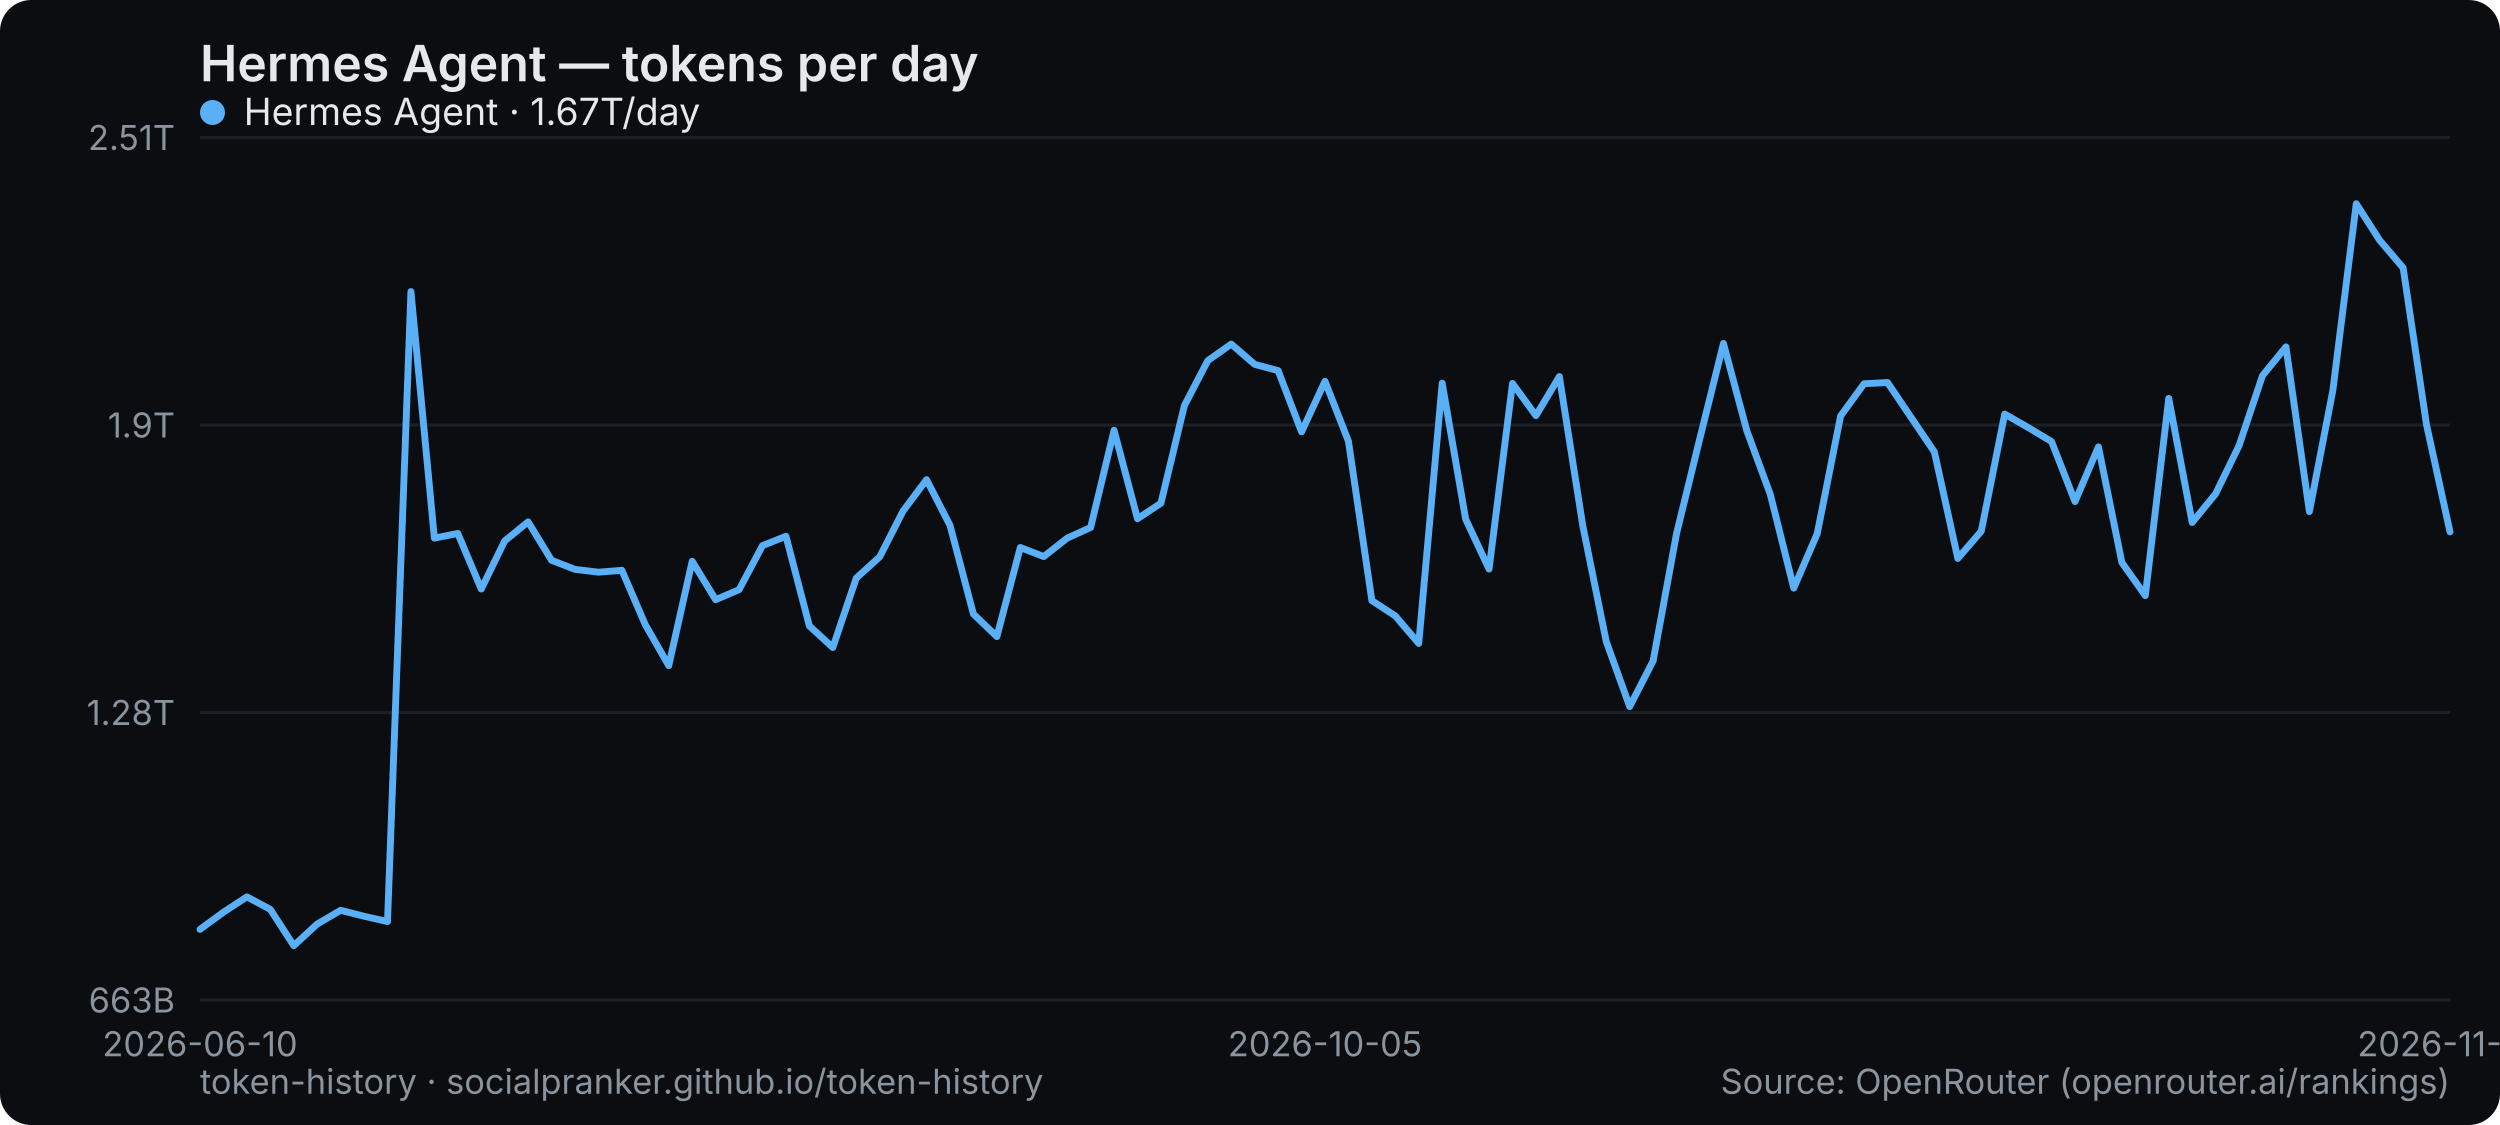
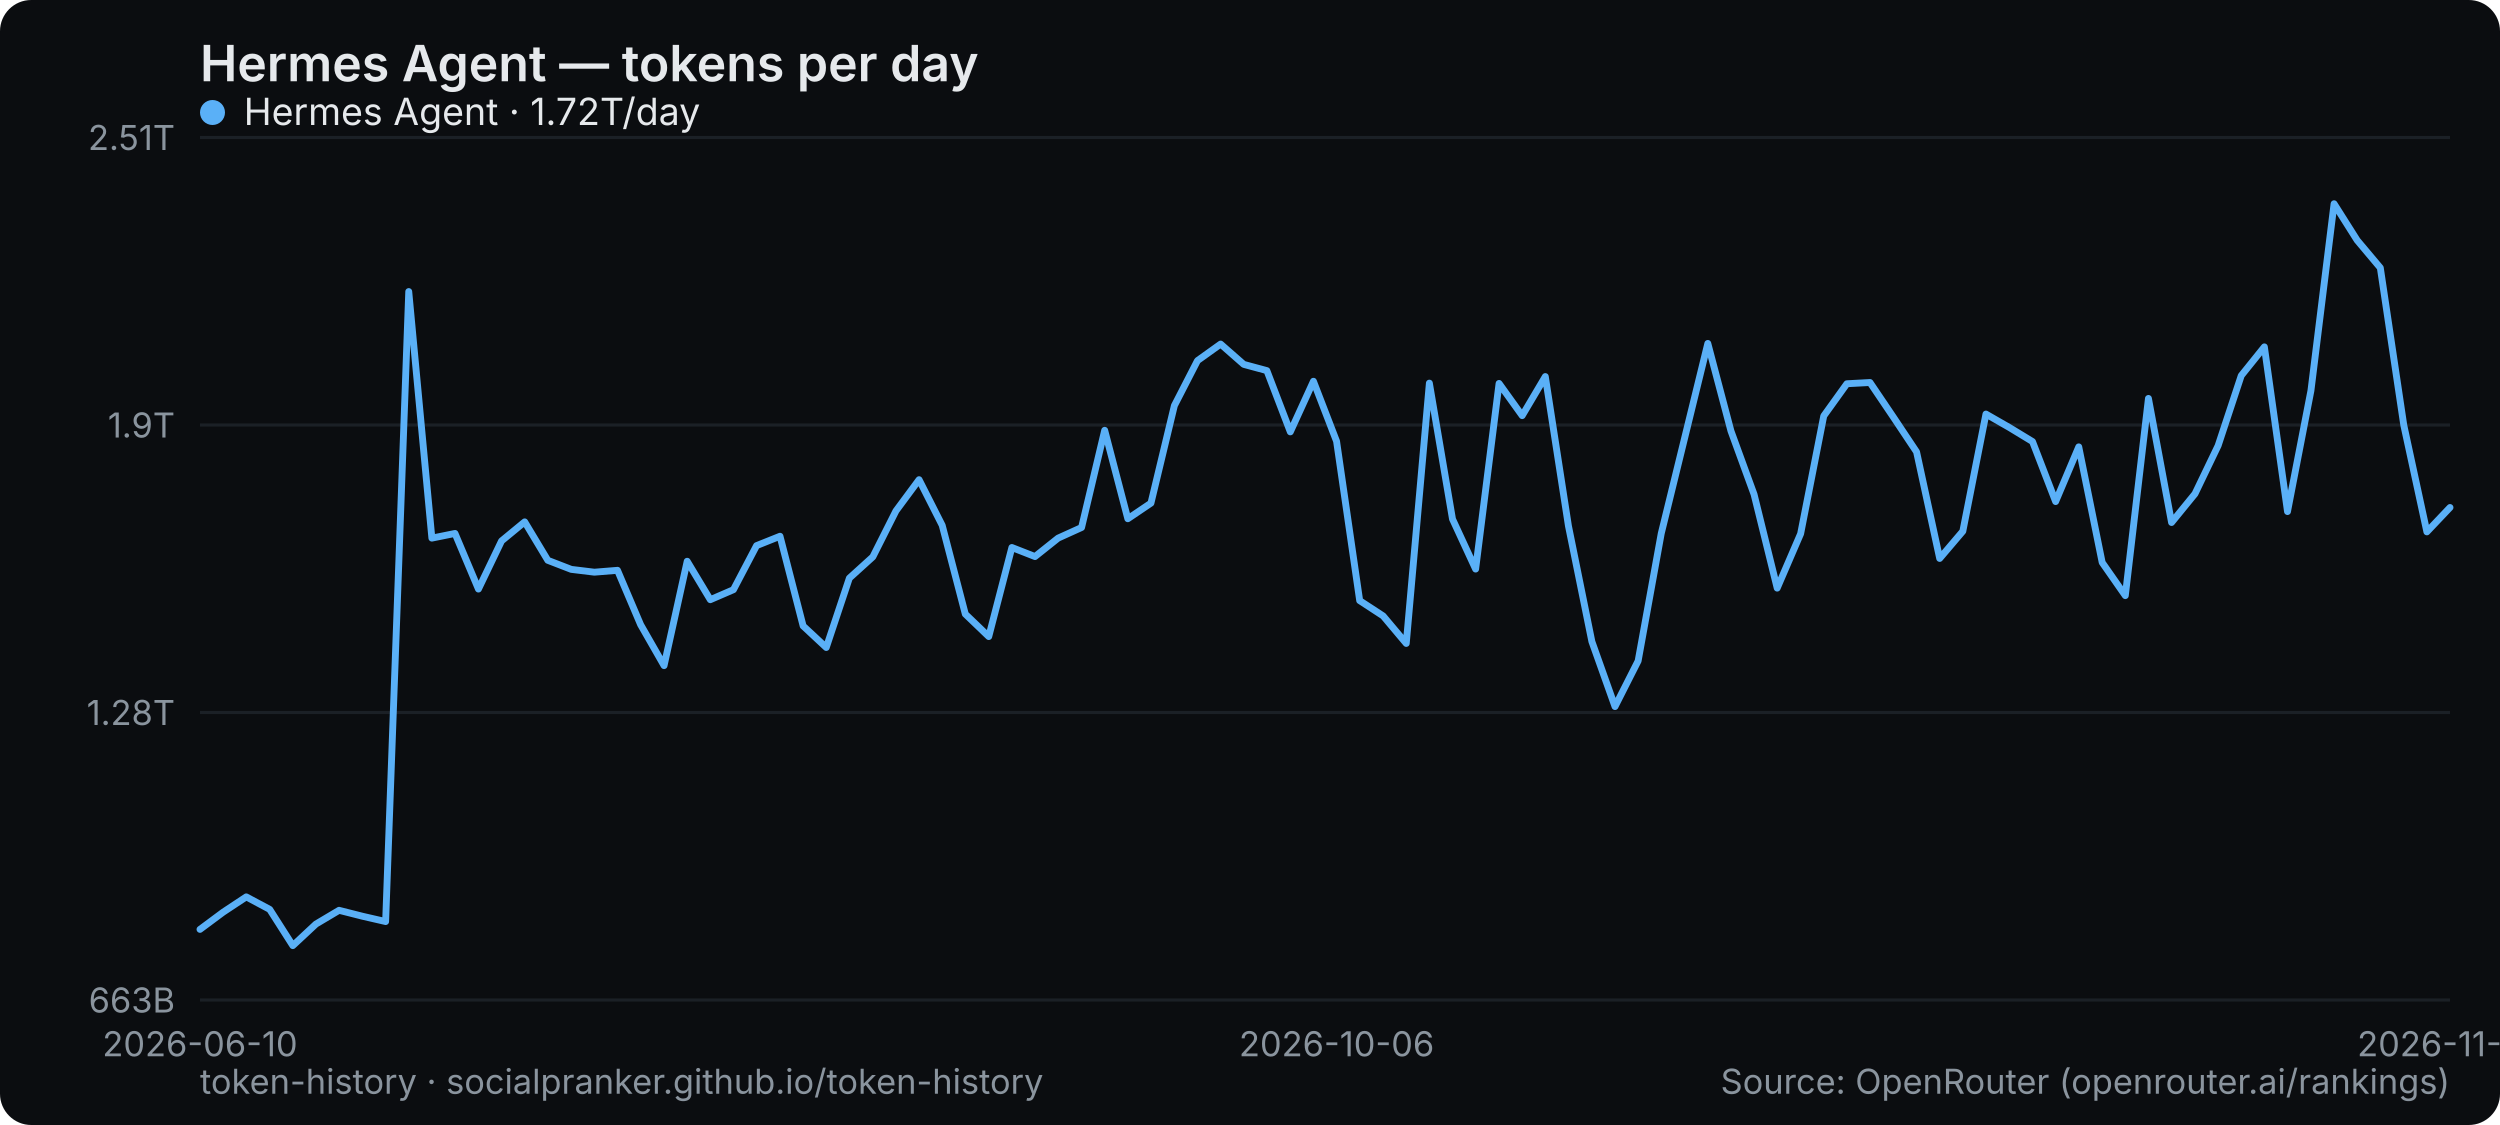
<svg xmlns="http://www.w3.org/2000/svg" width="800" height="360" viewBox="0 0 800 360" role="img" aria-label="Hermes Agent — tokens per day">
  <rect width="800" height="360" rx="10" fill="#0b0d10" />
  <text x="64" y="26" font-family="system-ui,-apple-system,Segoe UI,sans-serif" font-size="16" font-weight="600" fill="#e6e9ec">Hermes Agent — tokens per day</text>
  <line x1="64" y1="320" x2="784" y2="320" stroke="#1b2026" stroke-width="1" />
  <text x="56" y="324" text-anchor="end" font-family="system-ui,-apple-system,Segoe UI,sans-serif" font-size="11" fill="#8a949e">663B</text>
  <line x1="64" y1="228" x2="784" y2="228" stroke="#1b2026" stroke-width="1" />
  <text x="56" y="232" text-anchor="end" font-family="system-ui,-apple-system,Segoe UI,sans-serif" font-size="11" fill="#8a949e">1.28T</text>
  <line x1="64" y1="136" x2="784" y2="136" stroke="#1b2026" stroke-width="1" />
  <text x="56" y="140" text-anchor="end" font-family="system-ui,-apple-system,Segoe UI,sans-serif" font-size="11" fill="#8a949e">1.9T</text>
  <line x1="64" y1="44" x2="784" y2="44" stroke="#1b2026" stroke-width="1" />
  <text x="56" y="48" text-anchor="end" font-family="system-ui,-apple-system,Segoe UI,sans-serif" font-size="11" fill="#8a949e">2.51T</text>
  <text x="64" y="338" text-anchor="middle" font-family="system-ui,-apple-system,Segoe UI,sans-serif" font-size="11" fill="#8a949e">2026-06-10</text>
-   <text x="424" y="338" text-anchor="middle" font-family="system-ui,-apple-system,Segoe UI,sans-serif" font-size="11" fill="#8a949e">2026-10-05</text>
-   <text x="784" y="338" text-anchor="middle" font-family="system-ui,-apple-system,Segoe UI,sans-serif" font-size="11" fill="#8a949e">2026-11-22</text>
-   <polyline points="64.0,297.4 71.5,291.9 79.0,287.0 86.5,291.0 94.0,302.6 101.5,295.7 109.0,291.3 116.5,293.2 124.0,294.9 131.5,93.3 139.0,172.2 146.5,170.7 154.0,188.5 161.5,173.1 169.0,167.0 176.5,179.3 184.0,182.2 191.5,183.1 199.0,182.5 206.5,199.9 214.0,213.0 221.5,179.6 229.0,191.9 236.5,188.7 244.0,174.6 251.5,171.6 259.0,200.3 266.5,207.2 274.0,185.0 281.5,178.2 289.0,163.5 296.5,153.5 304.0,168.1 311.5,196.5 319.0,203.7 326.5,175.2 334.0,178.1 341.5,172.2 349.0,168.8 356.5,137.7 364.0,166.0 371.5,161.0 379.0,129.8 386.5,115.4 394.0,110.1 401.5,116.6 409.0,118.6 416.5,138.2 424.0,122.0 431.5,141.2 439.0,192.2 446.5,197.1 454.0,205.9 461.5,122.6 469.0,166.1 476.5,182.1 484.0,122.7 491.5,133.0 499.0,120.5 506.5,168.3 514.0,205.3 521.5,226.1 529.0,211.5 536.5,170.7 544.0,140.1 551.5,109.9 559.0,137.9 566.5,158.2 574.0,188.2 581.5,170.8 589.0,133.1 596.5,122.8 604.0,122.4 611.5,133.5 619.0,144.6 626.5,178.7 634.0,170.0 641.5,132.5 649.0,136.8 656.5,141.3 664.0,160.5 671.5,143.0 679.0,180.0 686.5,190.6 694.0,127.5 701.5,167.2 709.0,158.0 716.5,142.6 724.0,120.2 731.5,111.0 739.0,163.7 746.5,125.0 754.0,65.2 761.5,76.9 769.0,85.7 776.5,136.0 784.0,170.2" fill="none" stroke="#5ab0f7" stroke-width="2.2" stroke-linejoin="round" stroke-linecap="round" />
+   <text x="427.711" y="338" text-anchor="middle" font-family="system-ui,-apple-system,Segoe UI,sans-serif" font-size="11" fill="#8a949e">2026-10-06</text>
+   <text x="784" y="338" text-anchor="middle" font-family="system-ui,-apple-system,Segoe UI,sans-serif" font-size="11" fill="#8a949e">2026-11-23</text>
+   <polyline points="64.0,297.4 71.4,291.9 78.8,287.0 86.3,291.0 93.7,302.6 101.1,295.7 108.5,291.3 116.0,293.2 123.4,294.9 130.8,93.3 138.2,172.2 145.6,170.7 153.1,188.5 160.5,173.1 167.9,167.0 175.3,179.3 182.8,182.2 190.2,183.1 197.6,182.5 205.0,199.9 212.5,213.0 219.9,179.6 227.3,191.9 234.7,188.7 242.1,174.6 249.6,171.6 257.0,200.3 264.4,207.2 271.8,185.0 279.3,178.2 286.7,163.5 294.1,153.5 301.5,168.1 308.9,196.5 316.4,203.7 323.8,175.2 331.2,178.1 338.6,172.2 346.1,168.8 353.5,137.7 360.9,166.0 368.3,161.0 375.8,129.8 383.2,115.4 390.6,110.1 398.0,116.6 405.4,118.6 412.9,138.2 420.3,122.0 427.7,141.2 435.1,192.2 442.6,197.1 450.0,205.9 457.4,122.6 464.8,166.1 472.2,182.1 479.7,122.7 487.1,133.0 494.5,120.5 501.9,168.3 509.4,205.3 516.8,226.1 524.2,211.5 531.6,170.7 539.1,140.1 546.5,109.9 553.9,137.9 561.3,158.2 568.7,188.2 576.2,170.8 583.6,133.1 591.0,122.8 598.4,122.4 605.9,133.5 613.3,144.6 620.7,178.7 628.1,170.0 635.5,132.5 643.0,136.8 650.4,141.3 657.8,160.5 665.2,143.0 672.7,180.0 680.1,190.6 687.5,127.5 694.9,167.2 702.4,158.0 709.8,142.6 717.2,120.2 724.6,111.0 732.0,163.7 739.5,125.0 746.9,65.2 754.3,76.9 761.7,85.7 769.2,136.0 776.6,170.2 784.0,162.4" fill="none" stroke="#5ab0f7" stroke-width="2.2" stroke-linejoin="round" stroke-linecap="round" />
  <g font-family="system-ui,-apple-system,Segoe UI,sans-serif" font-size="12">
    <circle cx="68" cy="36" r="4" fill="#5ab0f7" />
-     <text x="78" y="40" fill="#e6e9ec">Hermes Agent · 1.67T/day</text>
+     <text x="78" y="40" fill="#e6e9ec">Hermes Agent · 1.72T/day</text>
  </g>
  <text x="64" y="350" font-family="system-ui,-apple-system,Segoe UI,sans-serif" font-size="11" fill="#8a949e">token-history · socialpranker.github.io/token-history</text>
  <text x="784" y="350" text-anchor="end" font-family="system-ui,-apple-system,Segoe UI,sans-serif" font-size="11" fill="#8a949e">Source: OpenRouter (openrouter.ai/rankings)</text>
</svg>
